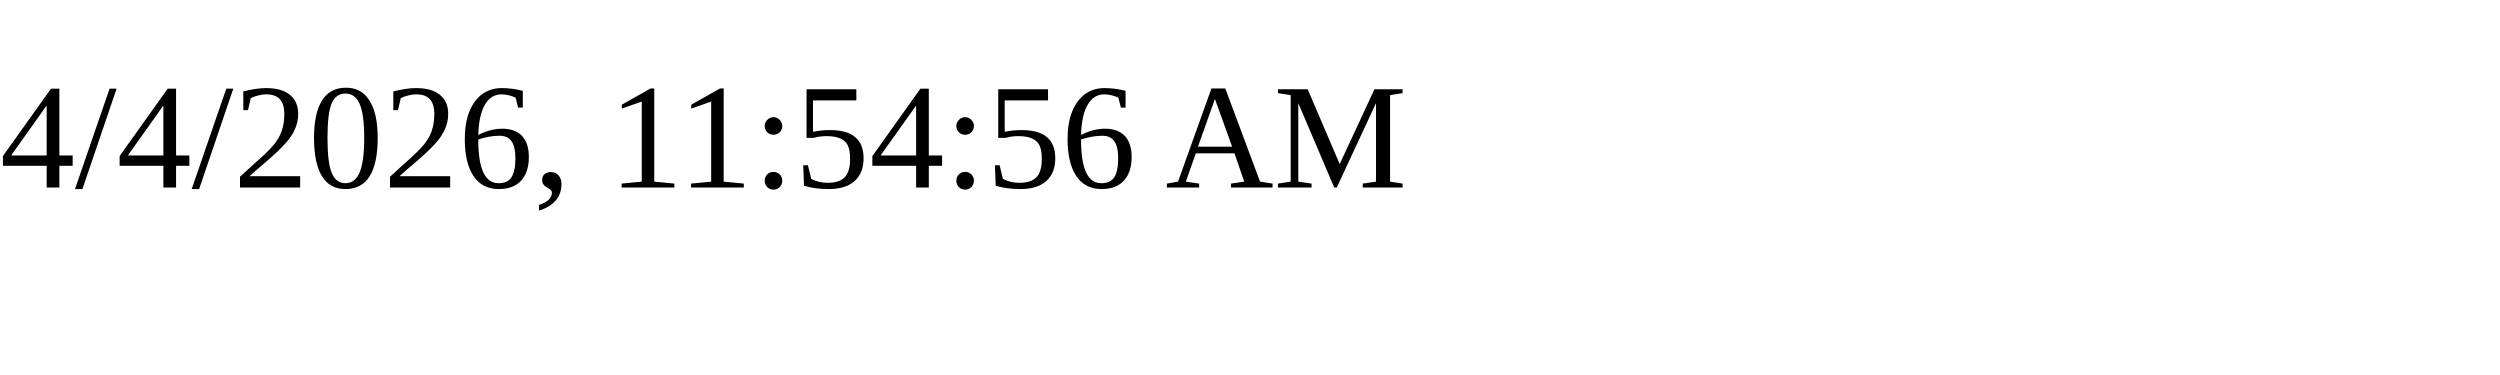
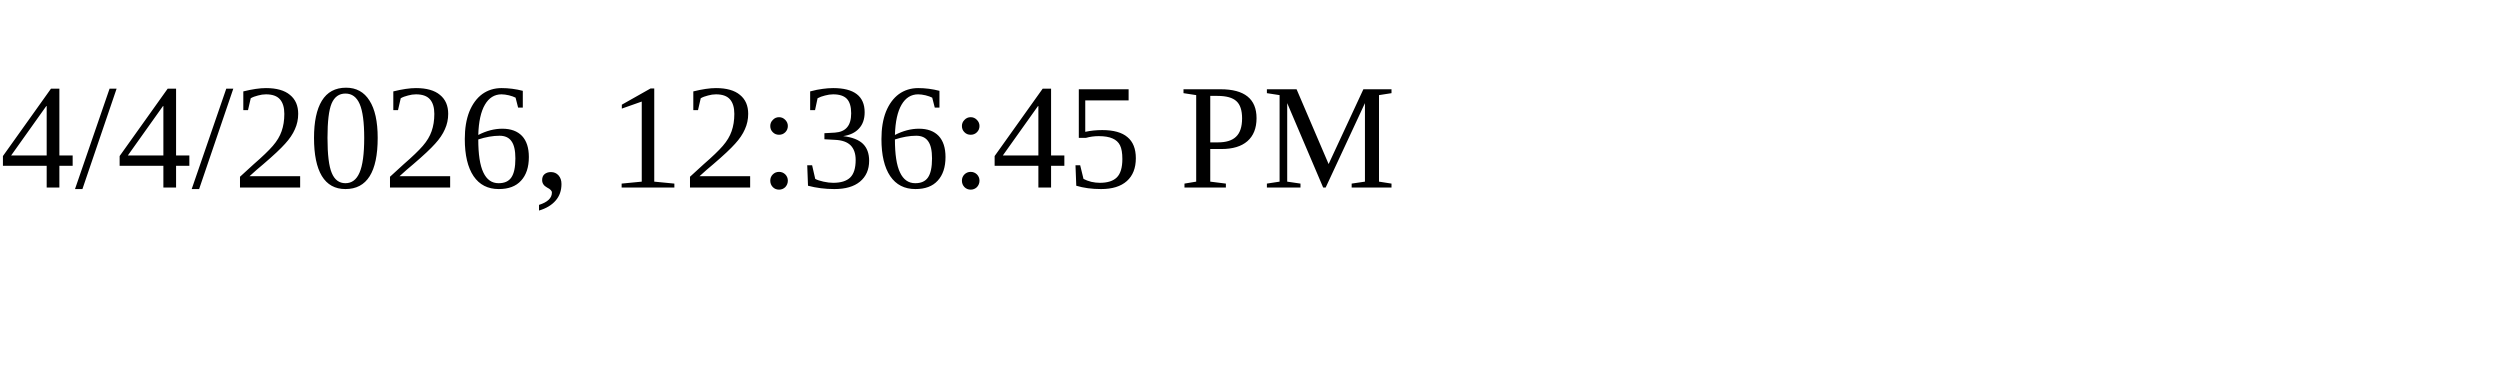
<svg xmlns="http://www.w3.org/2000/svg" height="30" width="200">
-   <text x="0" y="15">4/4/2026, 11:54:56 AM</text>
+   <text x="0" y="15">4/4/2026, 12:36:45 PM</text>
</svg>
